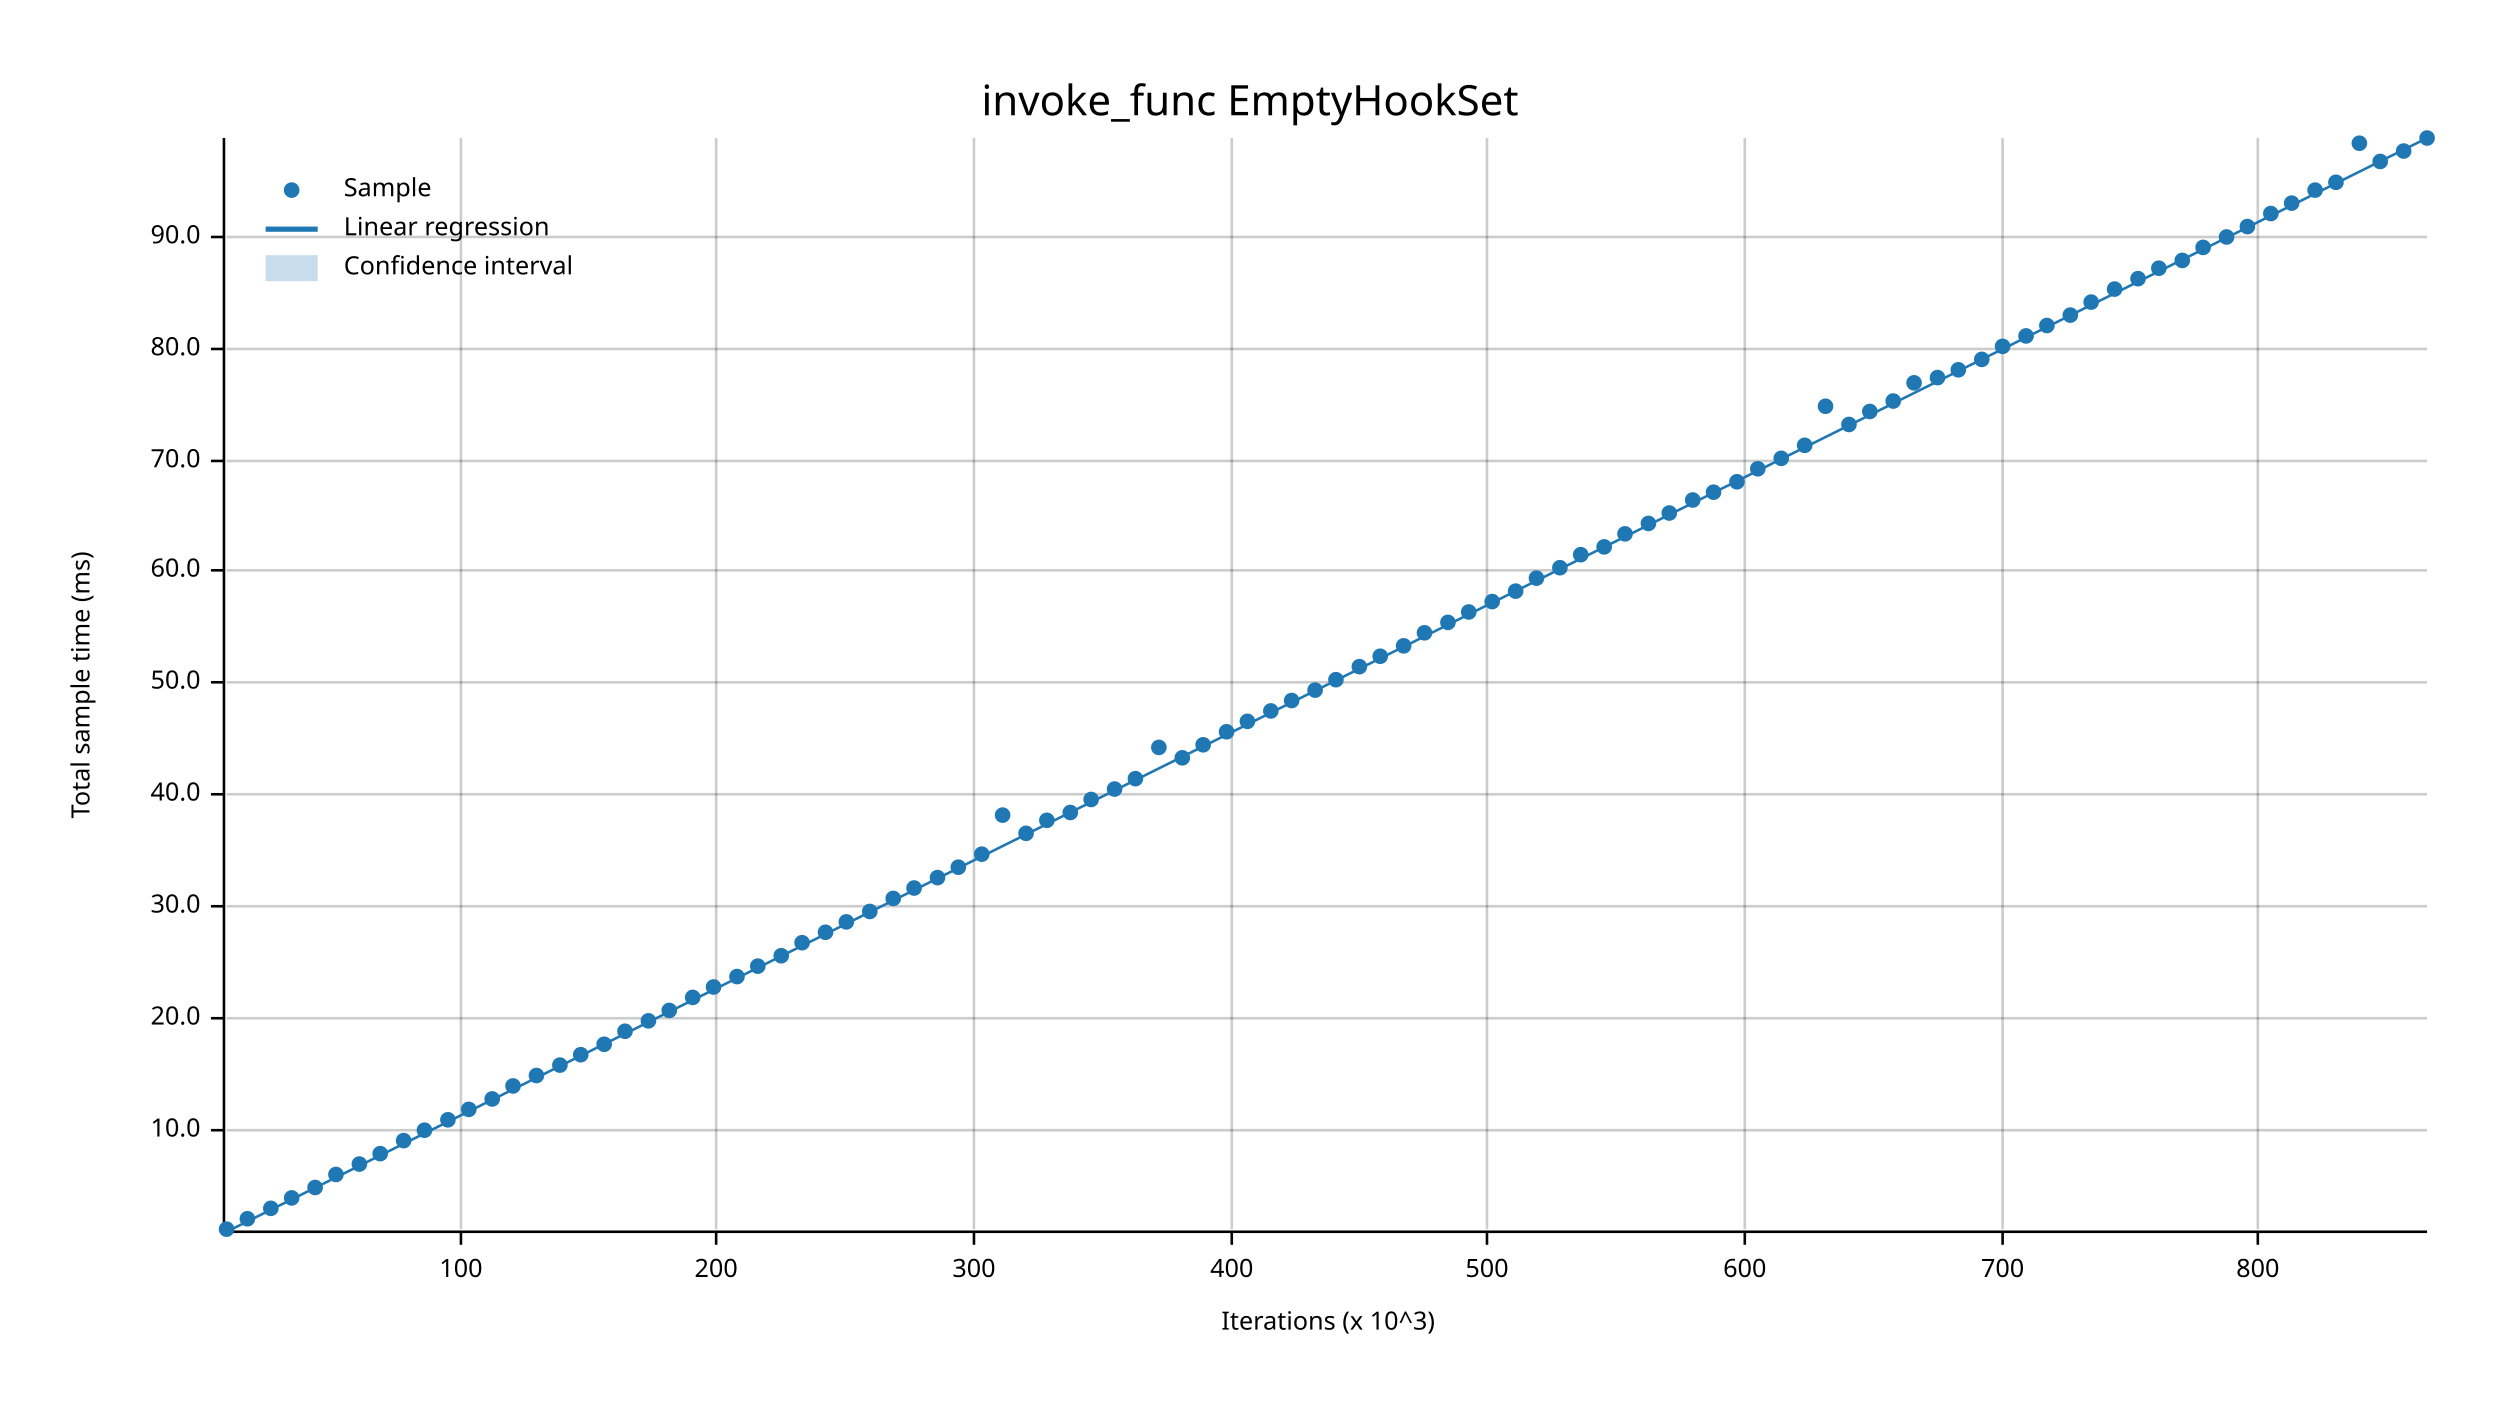
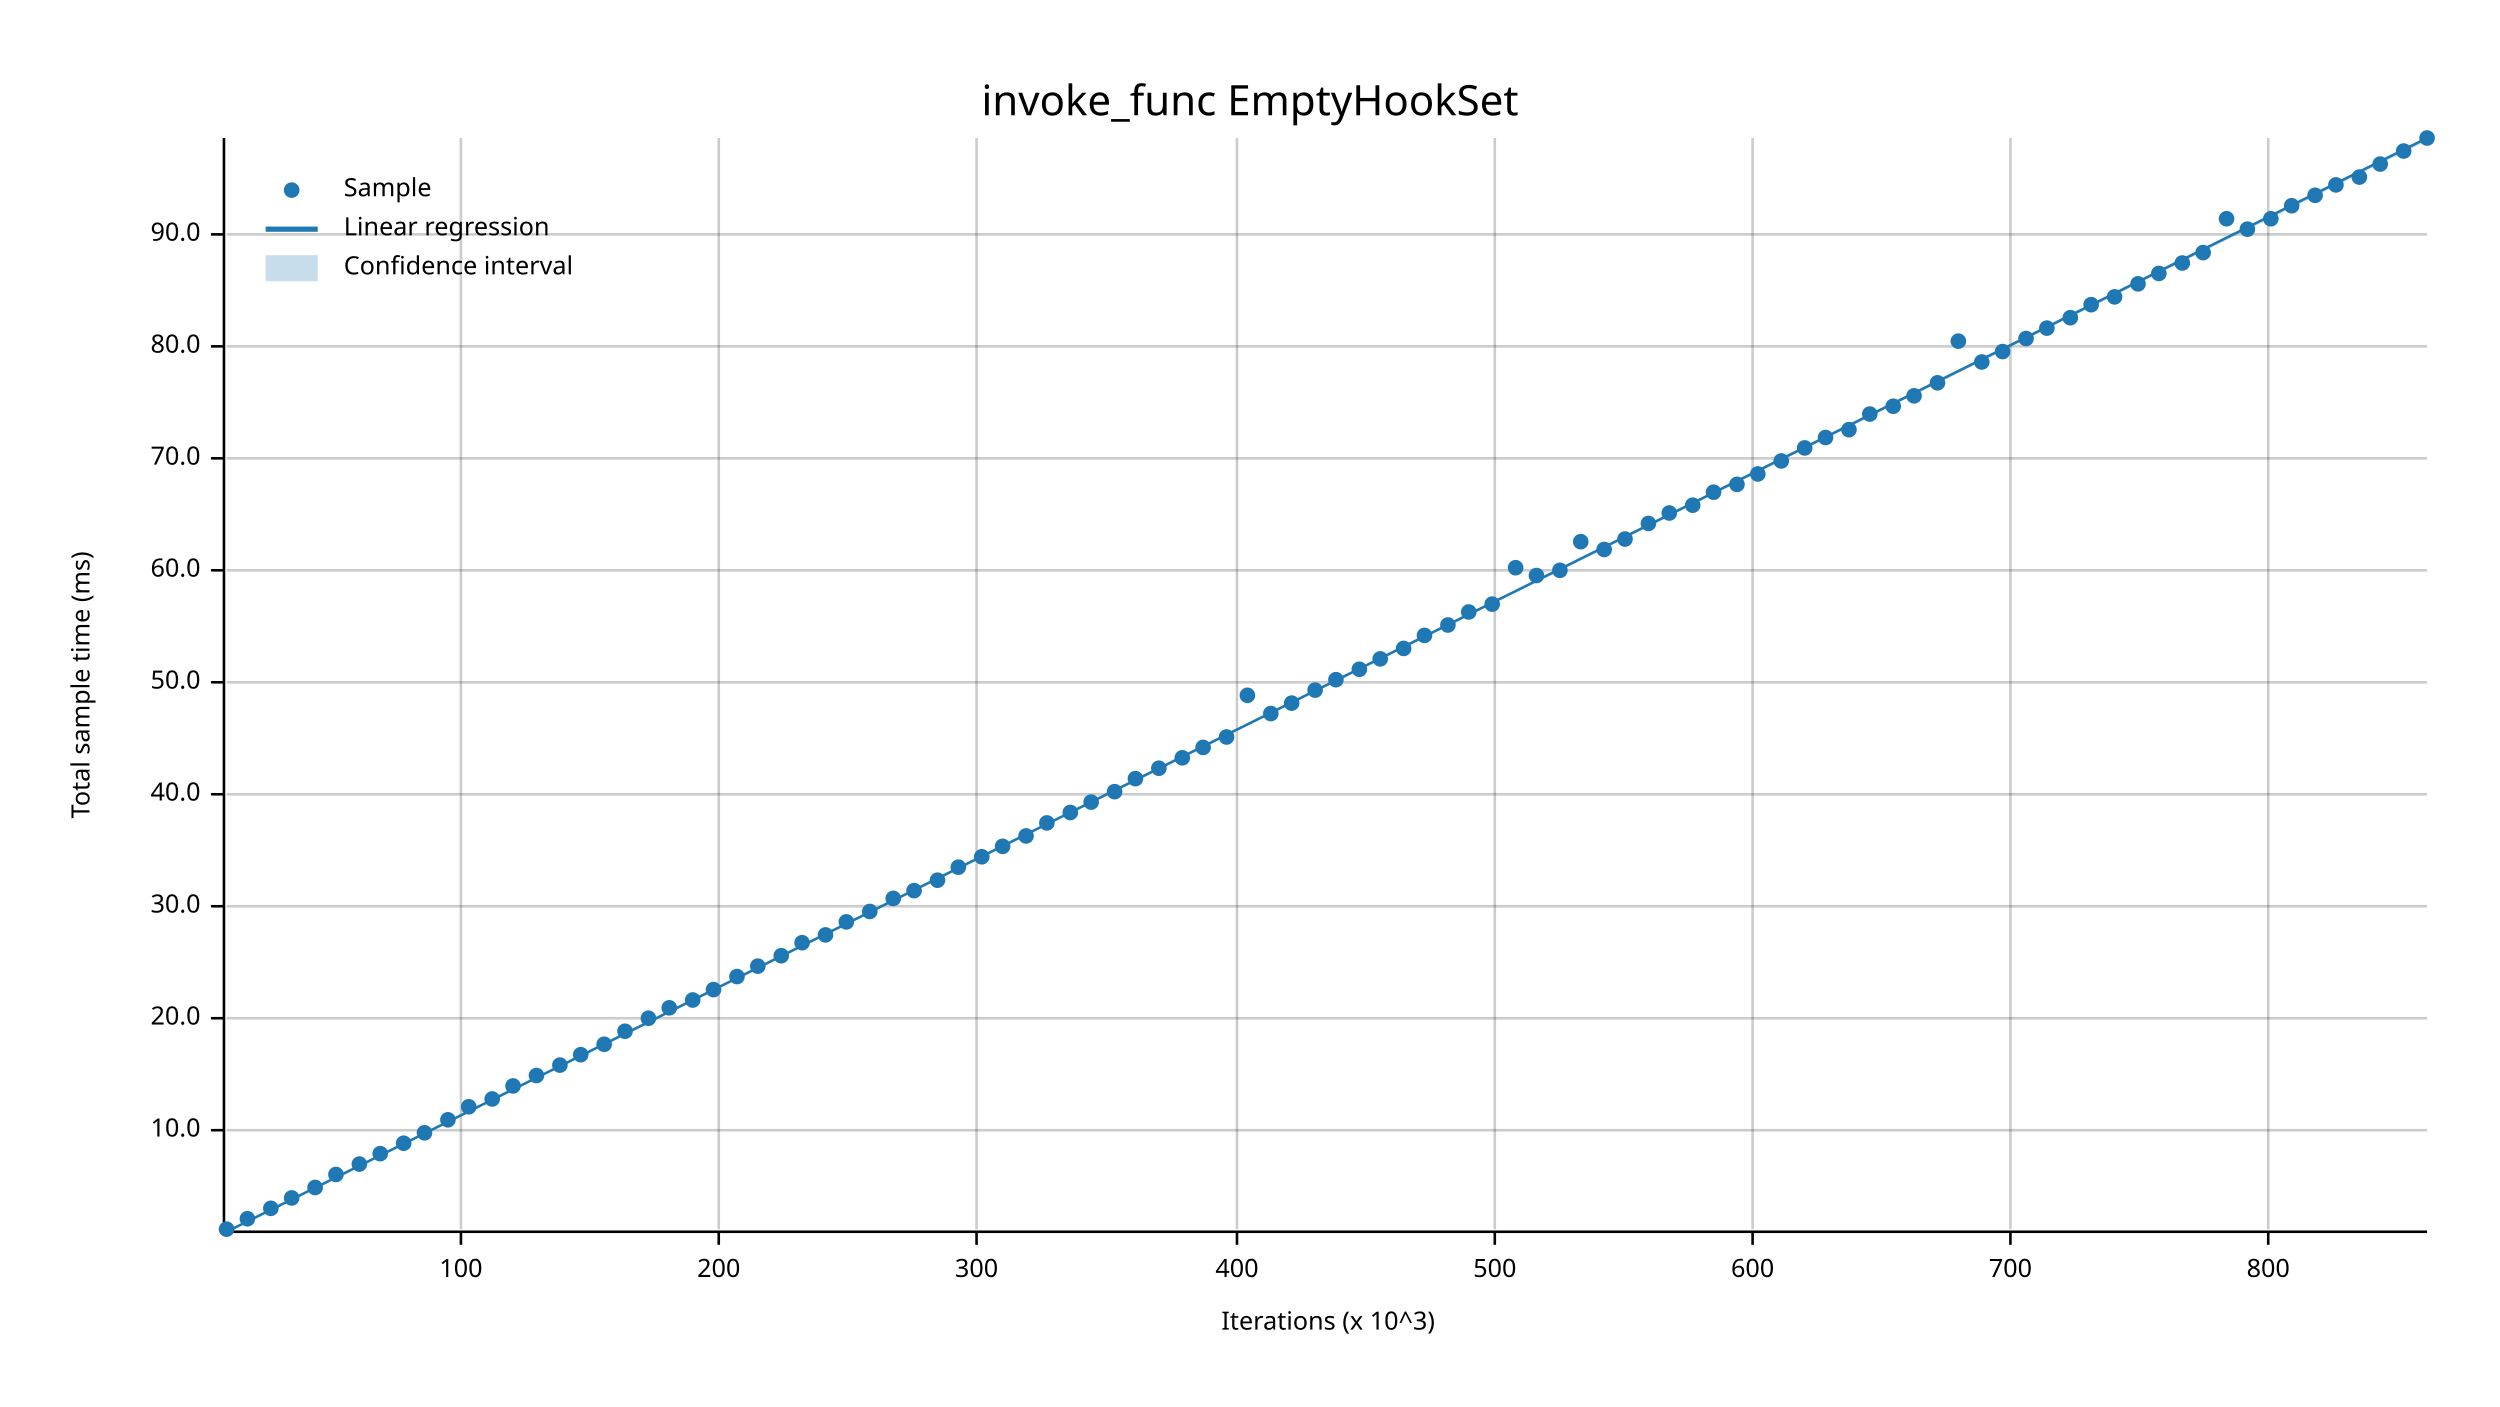
<svg xmlns="http://www.w3.org/2000/svg" width="960" height="540" viewBox="0 0 960 540">
  <text x="480" y="32" dy="0.76em" text-anchor="middle" font-family="sans-serif" font-size="16.129" opacity="1" fill="#000000">
invoke_func EmptyHookSet
</text>
  <text x="27" y="263" dy="0.76em" text-anchor="middle" font-family="sans-serif" font-size="9.677" opacity="1" fill="#000000" transform="rotate(270, 27, 263)">
Total sample time (ms)
</text>
  <text x="510" y="513" dy="-0.5ex" text-anchor="middle" font-family="sans-serif" font-size="9.677" opacity="1" fill="#000000">
Iterations (x 10^3)
</text>
  <line opacity="0.2" stroke="#000000" stroke-width="1" x1="177" y1="472" x2="177" y2="53" />
-   <line opacity="0.2" stroke="#000000" stroke-width="1" x1="275" y1="472" x2="275" y2="53" />
-   <line opacity="0.2" stroke="#000000" stroke-width="1" x1="374" y1="472" x2="374" y2="53" />
-   <line opacity="0.2" stroke="#000000" stroke-width="1" x1="473" y1="472" x2="473" y2="53" />
-   <line opacity="0.2" stroke="#000000" stroke-width="1" x1="571" y1="472" x2="571" y2="53" />
-   <line opacity="0.2" stroke="#000000" stroke-width="1" x1="670" y1="472" x2="670" y2="53" />
-   <line opacity="0.2" stroke="#000000" stroke-width="1" x1="769" y1="472" x2="769" y2="53" />
-   <line opacity="0.2" stroke="#000000" stroke-width="1" x1="867" y1="472" x2="867" y2="53" />
+   <line opacity="0.2" stroke="#000000" stroke-width="1" x1="276" y1="472" x2="276" y2="53" />
+   <line opacity="0.2" stroke="#000000" stroke-width="1" x1="375" y1="472" x2="375" y2="53" />
+   <line opacity="0.2" stroke="#000000" stroke-width="1" x1="475" y1="472" x2="475" y2="53" />
+   <line opacity="0.2" stroke="#000000" stroke-width="1" x1="574" y1="472" x2="574" y2="53" />
+   <line opacity="0.2" stroke="#000000" stroke-width="1" x1="673" y1="472" x2="673" y2="53" />
+   <line opacity="0.2" stroke="#000000" stroke-width="1" x1="772" y1="472" x2="772" y2="53" />
+   <line opacity="0.2" stroke="#000000" stroke-width="1" x1="871" y1="472" x2="871" y2="53" />
  <line opacity="0.2" stroke="#000000" stroke-width="1" x1="87" y1="434" x2="932" y2="434" />
  <line opacity="0.2" stroke="#000000" stroke-width="1" x1="87" y1="391" x2="932" y2="391" />
  <line opacity="0.2" stroke="#000000" stroke-width="1" x1="87" y1="348" x2="932" y2="348" />
  <line opacity="0.2" stroke="#000000" stroke-width="1" x1="87" y1="305" x2="932" y2="305" />
  <line opacity="0.2" stroke="#000000" stroke-width="1" x1="87" y1="262" x2="932" y2="262" />
  <line opacity="0.2" stroke="#000000" stroke-width="1" x1="87" y1="219" x2="932" y2="219" />
-   <line opacity="0.2" stroke="#000000" stroke-width="1" x1="87" y1="177" x2="932" y2="177" />
-   <line opacity="0.2" stroke="#000000" stroke-width="1" x1="87" y1="134" x2="932" y2="134" />
-   <line opacity="0.2" stroke="#000000" stroke-width="1" x1="87" y1="91" x2="932" y2="91" />
+   <line opacity="0.2" stroke="#000000" stroke-width="1" x1="87" y1="176" x2="932" y2="176" />
+   <line opacity="0.2" stroke="#000000" stroke-width="1" x1="87" y1="133" x2="932" y2="133" />
+   <line opacity="0.2" stroke="#000000" stroke-width="1" x1="87" y1="90" x2="932" y2="90" />
  <polyline fill="none" opacity="1" stroke="#000000" stroke-width="1" points="86,53 86,472 " />
  <text x="77" y="434" dy="0.5ex" text-anchor="end" font-family="sans-serif" font-size="9.677" opacity="1" fill="#000000">
10.0
</text>
  <polyline fill="none" opacity="1" stroke="#000000" stroke-width="1" points="81,434 86,434 " />
  <text x="77" y="391" dy="0.5ex" text-anchor="end" font-family="sans-serif" font-size="9.677" opacity="1" fill="#000000">
20.0
</text>
  <polyline fill="none" opacity="1" stroke="#000000" stroke-width="1" points="81,391 86,391 " />
  <text x="77" y="348" dy="0.5ex" text-anchor="end" font-family="sans-serif" font-size="9.677" opacity="1" fill="#000000">
30.0
</text>
  <polyline fill="none" opacity="1" stroke="#000000" stroke-width="1" points="81,348 86,348 " />
  <text x="77" y="305" dy="0.5ex" text-anchor="end" font-family="sans-serif" font-size="9.677" opacity="1" fill="#000000">
40.0
</text>
  <polyline fill="none" opacity="1" stroke="#000000" stroke-width="1" points="81,305 86,305 " />
  <text x="77" y="262" dy="0.5ex" text-anchor="end" font-family="sans-serif" font-size="9.677" opacity="1" fill="#000000">
50.0
</text>
  <polyline fill="none" opacity="1" stroke="#000000" stroke-width="1" points="81,262 86,262 " />
  <text x="77" y="219" dy="0.5ex" text-anchor="end" font-family="sans-serif" font-size="9.677" opacity="1" fill="#000000">
60.0
</text>
  <polyline fill="none" opacity="1" stroke="#000000" stroke-width="1" points="81,219 86,219 " />
-   <text x="77" y="177" dy="0.5ex" text-anchor="end" font-family="sans-serif" font-size="9.677" opacity="1" fill="#000000">
+   <text x="77" y="176" dy="0.5ex" text-anchor="end" font-family="sans-serif" font-size="9.677" opacity="1" fill="#000000">
70.0
</text>
-   <polyline fill="none" opacity="1" stroke="#000000" stroke-width="1" points="81,177 86,177 " />
-   <text x="77" y="134" dy="0.5ex" text-anchor="end" font-family="sans-serif" font-size="9.677" opacity="1" fill="#000000">
+   <polyline fill="none" opacity="1" stroke="#000000" stroke-width="1" points="81,176 86,176 " />
+   <text x="77" y="133" dy="0.5ex" text-anchor="end" font-family="sans-serif" font-size="9.677" opacity="1" fill="#000000">
80.0
</text>
-   <polyline fill="none" opacity="1" stroke="#000000" stroke-width="1" points="81,134 86,134 " />
-   <text x="77" y="91" dy="0.5ex" text-anchor="end" font-family="sans-serif" font-size="9.677" opacity="1" fill="#000000">
+   <polyline fill="none" opacity="1" stroke="#000000" stroke-width="1" points="81,133 86,133 " />
+   <text x="77" y="90" dy="0.5ex" text-anchor="end" font-family="sans-serif" font-size="9.677" opacity="1" fill="#000000">
90.0
</text>
-   <polyline fill="none" opacity="1" stroke="#000000" stroke-width="1" points="81,91 86,91 " />
+   <polyline fill="none" opacity="1" stroke="#000000" stroke-width="1" points="81,90 86,90 " />
  <polyline fill="none" opacity="1" stroke="#000000" stroke-width="1" points="87,473 932,473 " />
  <text x="177" y="483" dy="0.76em" text-anchor="middle" font-family="sans-serif" font-size="9.677" opacity="1" fill="#000000">
100
</text>
  <polyline fill="none" opacity="1" stroke="#000000" stroke-width="1" points="177,473 177,478 " />
-   <text x="275" y="483" dy="0.76em" text-anchor="middle" font-family="sans-serif" font-size="9.677" opacity="1" fill="#000000">
+   <text x="276" y="483" dy="0.76em" text-anchor="middle" font-family="sans-serif" font-size="9.677" opacity="1" fill="#000000">
200
</text>
-   <polyline fill="none" opacity="1" stroke="#000000" stroke-width="1" points="275,473 275,478 " />
-   <text x="374" y="483" dy="0.76em" text-anchor="middle" font-family="sans-serif" font-size="9.677" opacity="1" fill="#000000">
+   <polyline fill="none" opacity="1" stroke="#000000" stroke-width="1" points="276,473 276,478 " />
+   <text x="375" y="483" dy="0.76em" text-anchor="middle" font-family="sans-serif" font-size="9.677" opacity="1" fill="#000000">
300
</text>
-   <polyline fill="none" opacity="1" stroke="#000000" stroke-width="1" points="374,473 374,478 " />
-   <text x="473" y="483" dy="0.76em" text-anchor="middle" font-family="sans-serif" font-size="9.677" opacity="1" fill="#000000">
+   <polyline fill="none" opacity="1" stroke="#000000" stroke-width="1" points="375,473 375,478 " />
+   <text x="475" y="483" dy="0.76em" text-anchor="middle" font-family="sans-serif" font-size="9.677" opacity="1" fill="#000000">
400
</text>
-   <polyline fill="none" opacity="1" stroke="#000000" stroke-width="1" points="473,473 473,478 " />
-   <text x="571" y="483" dy="0.76em" text-anchor="middle" font-family="sans-serif" font-size="9.677" opacity="1" fill="#000000">
+   <polyline fill="none" opacity="1" stroke="#000000" stroke-width="1" points="475,473 475,478 " />
+   <text x="574" y="483" dy="0.76em" text-anchor="middle" font-family="sans-serif" font-size="9.677" opacity="1" fill="#000000">
500
</text>
-   <polyline fill="none" opacity="1" stroke="#000000" stroke-width="1" points="571,473 571,478 " />
-   <text x="670" y="483" dy="0.76em" text-anchor="middle" font-family="sans-serif" font-size="9.677" opacity="1" fill="#000000">
+   <polyline fill="none" opacity="1" stroke="#000000" stroke-width="1" points="574,473 574,478 " />
+   <text x="673" y="483" dy="0.76em" text-anchor="middle" font-family="sans-serif" font-size="9.677" opacity="1" fill="#000000">
600
</text>
-   <polyline fill="none" opacity="1" stroke="#000000" stroke-width="1" points="670,473 670,478 " />
-   <text x="769" y="483" dy="0.76em" text-anchor="middle" font-family="sans-serif" font-size="9.677" opacity="1" fill="#000000">
+   <polyline fill="none" opacity="1" stroke="#000000" stroke-width="1" points="673,473 673,478 " />
+   <text x="772" y="483" dy="0.76em" text-anchor="middle" font-family="sans-serif" font-size="9.677" opacity="1" fill="#000000">
700
</text>
-   <polyline fill="none" opacity="1" stroke="#000000" stroke-width="1" points="769,473 769,478 " />
-   <text x="867" y="483" dy="0.76em" text-anchor="middle" font-family="sans-serif" font-size="9.677" opacity="1" fill="#000000">
+   <polyline fill="none" opacity="1" stroke="#000000" stroke-width="1" points="772,473 772,478 " />
+   <text x="871" y="483" dy="0.76em" text-anchor="middle" font-family="sans-serif" font-size="9.677" opacity="1" fill="#000000">
800
</text>
-   <polyline fill="none" opacity="1" stroke="#000000" stroke-width="1" points="867,473 867,478 " />
+   <polyline fill="none" opacity="1" stroke="#000000" stroke-width="1" points="871,473 871,478 " />
  <circle cx="87" cy="472" r="3" opacity="1" fill="#1F78B4" stroke="none" stroke-width="1" />
  <circle cx="95" cy="468" r="3" opacity="1" fill="#1F78B4" stroke="none" stroke-width="1" />
  <circle cx="104" cy="464" r="3" opacity="1" fill="#1F78B4" stroke="none" stroke-width="1" />
  <circle cx="112" cy="460" r="3" opacity="1" fill="#1F78B4" stroke="none" stroke-width="1" />
  <circle cx="121" cy="456" r="3" opacity="1" fill="#1F78B4" stroke="none" stroke-width="1" />
  <circle cx="129" cy="451" r="3" opacity="1" fill="#1F78B4" stroke="none" stroke-width="1" />
  <circle cx="138" cy="447" r="3" opacity="1" fill="#1F78B4" stroke="none" stroke-width="1" />
  <circle cx="146" cy="443" r="3" opacity="1" fill="#1F78B4" stroke="none" stroke-width="1" />
-   <circle cx="155" cy="438" r="3" opacity="1" fill="#1F78B4" stroke="none" stroke-width="1" />
-   <circle cx="163" cy="434" r="3" opacity="1" fill="#1F78B4" stroke="none" stroke-width="1" />
+   <circle cx="155" cy="439" r="3" opacity="1" fill="#1F78B4" stroke="none" stroke-width="1" />
+   <circle cx="163" cy="435" r="3" opacity="1" fill="#1F78B4" stroke="none" stroke-width="1" />
  <circle cx="172" cy="430" r="3" opacity="1" fill="#1F78B4" stroke="none" stroke-width="1" />
-   <circle cx="180" cy="426" r="3" opacity="1" fill="#1F78B4" stroke="none" stroke-width="1" />
+   <circle cx="180" cy="425" r="3" opacity="1" fill="#1F78B4" stroke="none" stroke-width="1" />
  <circle cx="189" cy="422" r="3" opacity="1" fill="#1F78B4" stroke="none" stroke-width="1" />
  <circle cx="197" cy="417" r="3" opacity="1" fill="#1F78B4" stroke="none" stroke-width="1" />
  <circle cx="206" cy="413" r="3" opacity="1" fill="#1F78B4" stroke="none" stroke-width="1" />
  <circle cx="215" cy="409" r="3" opacity="1" fill="#1F78B4" stroke="none" stroke-width="1" />
  <circle cx="223" cy="405" r="3" opacity="1" fill="#1F78B4" stroke="none" stroke-width="1" />
  <circle cx="232" cy="401" r="3" opacity="1" fill="#1F78B4" stroke="none" stroke-width="1" />
  <circle cx="240" cy="396" r="3" opacity="1" fill="#1F78B4" stroke="none" stroke-width="1" />
-   <circle cx="249" cy="392" r="3" opacity="1" fill="#1F78B4" stroke="none" stroke-width="1" />
-   <circle cx="257" cy="388" r="3" opacity="1" fill="#1F78B4" stroke="none" stroke-width="1" />
-   <circle cx="266" cy="383" r="3" opacity="1" fill="#1F78B4" stroke="none" stroke-width="1" />
-   <circle cx="274" cy="379" r="3" opacity="1" fill="#1F78B4" stroke="none" stroke-width="1" />
+   <circle cx="249" cy="391" r="3" opacity="1" fill="#1F78B4" stroke="none" stroke-width="1" />
+   <circle cx="257" cy="387" r="3" opacity="1" fill="#1F78B4" stroke="none" stroke-width="1" />
+   <circle cx="266" cy="384" r="3" opacity="1" fill="#1F78B4" stroke="none" stroke-width="1" />
+   <circle cx="274" cy="380" r="3" opacity="1" fill="#1F78B4" stroke="none" stroke-width="1" />
  <circle cx="283" cy="375" r="3" opacity="1" fill="#1F78B4" stroke="none" stroke-width="1" />
  <circle cx="291" cy="371" r="3" opacity="1" fill="#1F78B4" stroke="none" stroke-width="1" />
  <circle cx="300" cy="367" r="3" opacity="1" fill="#1F78B4" stroke="none" stroke-width="1" />
  <circle cx="308" cy="362" r="3" opacity="1" fill="#1F78B4" stroke="none" stroke-width="1" />
-   <circle cx="317" cy="358" r="3" opacity="1" fill="#1F78B4" stroke="none" stroke-width="1" />
+   <circle cx="317" cy="359" r="3" opacity="1" fill="#1F78B4" stroke="none" stroke-width="1" />
  <circle cx="325" cy="354" r="3" opacity="1" fill="#1F78B4" stroke="none" stroke-width="1" />
  <circle cx="334" cy="350" r="3" opacity="1" fill="#1F78B4" stroke="none" stroke-width="1" />
  <circle cx="343" cy="345" r="3" opacity="1" fill="#1F78B4" stroke="none" stroke-width="1" />
-   <circle cx="351" cy="341" r="3" opacity="1" fill="#1F78B4" stroke="none" stroke-width="1" />
-   <circle cx="360" cy="337" r="3" opacity="1" fill="#1F78B4" stroke="none" stroke-width="1" />
+   <circle cx="351" cy="342" r="3" opacity="1" fill="#1F78B4" stroke="none" stroke-width="1" />
+   <circle cx="360" cy="338" r="3" opacity="1" fill="#1F78B4" stroke="none" stroke-width="1" />
  <circle cx="368" cy="333" r="3" opacity="1" fill="#1F78B4" stroke="none" stroke-width="1" />
-   <circle cx="377" cy="328" r="3" opacity="1" fill="#1F78B4" stroke="none" stroke-width="1" />
-   <circle cx="385" cy="313" r="3" opacity="1" fill="#1F78B4" stroke="none" stroke-width="1" />
-   <circle cx="394" cy="320" r="3" opacity="1" fill="#1F78B4" stroke="none" stroke-width="1" />
-   <circle cx="402" cy="315" r="3" opacity="1" fill="#1F78B4" stroke="none" stroke-width="1" />
+   <circle cx="377" cy="329" r="3" opacity="1" fill="#1F78B4" stroke="none" stroke-width="1" />
+   <circle cx="385" cy="325" r="3" opacity="1" fill="#1F78B4" stroke="none" stroke-width="1" />
+   <circle cx="394" cy="321" r="3" opacity="1" fill="#1F78B4" stroke="none" stroke-width="1" />
+   <circle cx="402" cy="316" r="3" opacity="1" fill="#1F78B4" stroke="none" stroke-width="1" />
  <circle cx="411" cy="312" r="3" opacity="1" fill="#1F78B4" stroke="none" stroke-width="1" />
-   <circle cx="419" cy="307" r="3" opacity="1" fill="#1F78B4" stroke="none" stroke-width="1" />
-   <circle cx="428" cy="303" r="3" opacity="1" fill="#1F78B4" stroke="none" stroke-width="1" />
+   <circle cx="419" cy="308" r="3" opacity="1" fill="#1F78B4" stroke="none" stroke-width="1" />
+   <circle cx="428" cy="304" r="3" opacity="1" fill="#1F78B4" stroke="none" stroke-width="1" />
  <circle cx="436" cy="299" r="3" opacity="1" fill="#1F78B4" stroke="none" stroke-width="1" />
-   <circle cx="445" cy="287" r="3" opacity="1" fill="#1F78B4" stroke="none" stroke-width="1" />
+   <circle cx="445" cy="295" r="3" opacity="1" fill="#1F78B4" stroke="none" stroke-width="1" />
  <circle cx="454" cy="291" r="3" opacity="1" fill="#1F78B4" stroke="none" stroke-width="1" />
-   <circle cx="462" cy="286" r="3" opacity="1" fill="#1F78B4" stroke="none" stroke-width="1" />
-   <circle cx="471" cy="281" r="3" opacity="1" fill="#1F78B4" stroke="none" stroke-width="1" />
-   <circle cx="479" cy="277" r="3" opacity="1" fill="#1F78B4" stroke="none" stroke-width="1" />
-   <circle cx="488" cy="273" r="3" opacity="1" fill="#1F78B4" stroke="none" stroke-width="1" />
-   <circle cx="496" cy="269" r="3" opacity="1" fill="#1F78B4" stroke="none" stroke-width="1" />
+   <circle cx="462" cy="287" r="3" opacity="1" fill="#1F78B4" stroke="none" stroke-width="1" />
+   <circle cx="471" cy="283" r="3" opacity="1" fill="#1F78B4" stroke="none" stroke-width="1" />
+   <circle cx="479" cy="267" r="3" opacity="1" fill="#1F78B4" stroke="none" stroke-width="1" />
+   <circle cx="488" cy="274" r="3" opacity="1" fill="#1F78B4" stroke="none" stroke-width="1" />
+   <circle cx="496" cy="270" r="3" opacity="1" fill="#1F78B4" stroke="none" stroke-width="1" />
  <circle cx="505" cy="265" r="3" opacity="1" fill="#1F78B4" stroke="none" stroke-width="1" />
  <circle cx="513" cy="261" r="3" opacity="1" fill="#1F78B4" stroke="none" stroke-width="1" />
-   <circle cx="522" cy="256" r="3" opacity="1" fill="#1F78B4" stroke="none" stroke-width="1" />
-   <circle cx="530" cy="252" r="3" opacity="1" fill="#1F78B4" stroke="none" stroke-width="1" />
-   <circle cx="539" cy="248" r="3" opacity="1" fill="#1F78B4" stroke="none" stroke-width="1" />
-   <circle cx="547" cy="243" r="3" opacity="1" fill="#1F78B4" stroke="none" stroke-width="1" />
-   <circle cx="556" cy="239" r="3" opacity="1" fill="#1F78B4" stroke="none" stroke-width="1" />
+   <circle cx="522" cy="257" r="3" opacity="1" fill="#1F78B4" stroke="none" stroke-width="1" />
+   <circle cx="530" cy="253" r="3" opacity="1" fill="#1F78B4" stroke="none" stroke-width="1" />
+   <circle cx="539" cy="249" r="3" opacity="1" fill="#1F78B4" stroke="none" stroke-width="1" />
+   <circle cx="547" cy="244" r="3" opacity="1" fill="#1F78B4" stroke="none" stroke-width="1" />
+   <circle cx="556" cy="240" r="3" opacity="1" fill="#1F78B4" stroke="none" stroke-width="1" />
  <circle cx="564" cy="235" r="3" opacity="1" fill="#1F78B4" stroke="none" stroke-width="1" />
-   <circle cx="573" cy="231" r="3" opacity="1" fill="#1F78B4" stroke="none" stroke-width="1" />
-   <circle cx="582" cy="227" r="3" opacity="1" fill="#1F78B4" stroke="none" stroke-width="1" />
-   <circle cx="590" cy="222" r="3" opacity="1" fill="#1F78B4" stroke="none" stroke-width="1" />
-   <circle cx="599" cy="218" r="3" opacity="1" fill="#1F78B4" stroke="none" stroke-width="1" />
-   <circle cx="607" cy="213" r="3" opacity="1" fill="#1F78B4" stroke="none" stroke-width="1" />
-   <circle cx="616" cy="210" r="3" opacity="1" fill="#1F78B4" stroke="none" stroke-width="1" />
-   <circle cx="624" cy="205" r="3" opacity="1" fill="#1F78B4" stroke="none" stroke-width="1" />
+   <circle cx="573" cy="232" r="3" opacity="1" fill="#1F78B4" stroke="none" stroke-width="1" />
+   <circle cx="582" cy="218" r="3" opacity="1" fill="#1F78B4" stroke="none" stroke-width="1" />
+   <circle cx="590" cy="221" r="3" opacity="1" fill="#1F78B4" stroke="none" stroke-width="1" />
+   <circle cx="599" cy="219" r="3" opacity="1" fill="#1F78B4" stroke="none" stroke-width="1" />
+   <circle cx="607" cy="208" r="3" opacity="1" fill="#1F78B4" stroke="none" stroke-width="1" />
+   <circle cx="616" cy="211" r="3" opacity="1" fill="#1F78B4" stroke="none" stroke-width="1" />
+   <circle cx="624" cy="207" r="3" opacity="1" fill="#1F78B4" stroke="none" stroke-width="1" />
  <circle cx="633" cy="201" r="3" opacity="1" fill="#1F78B4" stroke="none" stroke-width="1" />
  <circle cx="641" cy="197" r="3" opacity="1" fill="#1F78B4" stroke="none" stroke-width="1" />
-   <circle cx="650" cy="192" r="3" opacity="1" fill="#1F78B4" stroke="none" stroke-width="1" />
+   <circle cx="650" cy="194" r="3" opacity="1" fill="#1F78B4" stroke="none" stroke-width="1" />
  <circle cx="658" cy="189" r="3" opacity="1" fill="#1F78B4" stroke="none" stroke-width="1" />
-   <circle cx="667" cy="185" r="3" opacity="1" fill="#1F78B4" stroke="none" stroke-width="1" />
-   <circle cx="675" cy="180" r="3" opacity="1" fill="#1F78B4" stroke="none" stroke-width="1" />
-   <circle cx="684" cy="176" r="3" opacity="1" fill="#1F78B4" stroke="none" stroke-width="1" />
-   <circle cx="693" cy="171" r="3" opacity="1" fill="#1F78B4" stroke="none" stroke-width="1" />
-   <circle cx="701" cy="156" r="3" opacity="1" fill="#1F78B4" stroke="none" stroke-width="1" />
-   <circle cx="710" cy="163" r="3" opacity="1" fill="#1F78B4" stroke="none" stroke-width="1" />
-   <circle cx="718" cy="158" r="3" opacity="1" fill="#1F78B4" stroke="none" stroke-width="1" />
-   <circle cx="727" cy="154" r="3" opacity="1" fill="#1F78B4" stroke="none" stroke-width="1" />
-   <circle cx="735" cy="147" r="3" opacity="1" fill="#1F78B4" stroke="none" stroke-width="1" />
-   <circle cx="744" cy="145" r="3" opacity="1" fill="#1F78B4" stroke="none" stroke-width="1" />
-   <circle cx="752" cy="142" r="3" opacity="1" fill="#1F78B4" stroke="none" stroke-width="1" />
-   <circle cx="761" cy="138" r="3" opacity="1" fill="#1F78B4" stroke="none" stroke-width="1" />
-   <circle cx="769" cy="133" r="3" opacity="1" fill="#1F78B4" stroke="none" stroke-width="1" />
-   <circle cx="778" cy="129" r="3" opacity="1" fill="#1F78B4" stroke="none" stroke-width="1" />
-   <circle cx="786" cy="125" r="3" opacity="1" fill="#1F78B4" stroke="none" stroke-width="1" />
-   <circle cx="795" cy="121" r="3" opacity="1" fill="#1F78B4" stroke="none" stroke-width="1" />
-   <circle cx="803" cy="116" r="3" opacity="1" fill="#1F78B4" stroke="none" stroke-width="1" />
-   <circle cx="812" cy="111" r="3" opacity="1" fill="#1F78B4" stroke="none" stroke-width="1" />
-   <circle cx="821" cy="107" r="3" opacity="1" fill="#1F78B4" stroke="none" stroke-width="1" />
-   <circle cx="829" cy="103" r="3" opacity="1" fill="#1F78B4" stroke="none" stroke-width="1" />
-   <circle cx="838" cy="100" r="3" opacity="1" fill="#1F78B4" stroke="none" stroke-width="1" />
-   <circle cx="846" cy="95" r="3" opacity="1" fill="#1F78B4" stroke="none" stroke-width="1" />
-   <circle cx="855" cy="91" r="3" opacity="1" fill="#1F78B4" stroke="none" stroke-width="1" />
-   <circle cx="863" cy="87" r="3" opacity="1" fill="#1F78B4" stroke="none" stroke-width="1" />
-   <circle cx="872" cy="82" r="3" opacity="1" fill="#1F78B4" stroke="none" stroke-width="1" />
-   <circle cx="880" cy="78" r="3" opacity="1" fill="#1F78B4" stroke="none" stroke-width="1" />
-   <circle cx="889" cy="73" r="3" opacity="1" fill="#1F78B4" stroke="none" stroke-width="1" />
-   <circle cx="897" cy="70" r="3" opacity="1" fill="#1F78B4" stroke="none" stroke-width="1" />
-   <circle cx="906" cy="55" r="3" opacity="1" fill="#1F78B4" stroke="none" stroke-width="1" />
-   <circle cx="914" cy="62" r="3" opacity="1" fill="#1F78B4" stroke="none" stroke-width="1" />
+   <circle cx="667" cy="186" r="3" opacity="1" fill="#1F78B4" stroke="none" stroke-width="1" />
+   <circle cx="675" cy="182" r="3" opacity="1" fill="#1F78B4" stroke="none" stroke-width="1" />
+   <circle cx="684" cy="177" r="3" opacity="1" fill="#1F78B4" stroke="none" stroke-width="1" />
+   <circle cx="693" cy="172" r="3" opacity="1" fill="#1F78B4" stroke="none" stroke-width="1" />
+   <circle cx="701" cy="168" r="3" opacity="1" fill="#1F78B4" stroke="none" stroke-width="1" />
+   <circle cx="710" cy="165" r="3" opacity="1" fill="#1F78B4" stroke="none" stroke-width="1" />
+   <circle cx="718" cy="159" r="3" opacity="1" fill="#1F78B4" stroke="none" stroke-width="1" />
+   <circle cx="727" cy="156" r="3" opacity="1" fill="#1F78B4" stroke="none" stroke-width="1" />
+   <circle cx="735" cy="152" r="3" opacity="1" fill="#1F78B4" stroke="none" stroke-width="1" />
+   <circle cx="744" cy="147" r="3" opacity="1" fill="#1F78B4" stroke="none" stroke-width="1" />
+   <circle cx="752" cy="131" r="3" opacity="1" fill="#1F78B4" stroke="none" stroke-width="1" />
+   <circle cx="761" cy="139" r="3" opacity="1" fill="#1F78B4" stroke="none" stroke-width="1" />
+   <circle cx="769" cy="135" r="3" opacity="1" fill="#1F78B4" stroke="none" stroke-width="1" />
+   <circle cx="778" cy="130" r="3" opacity="1" fill="#1F78B4" stroke="none" stroke-width="1" />
+   <circle cx="786" cy="126" r="3" opacity="1" fill="#1F78B4" stroke="none" stroke-width="1" />
+   <circle cx="795" cy="122" r="3" opacity="1" fill="#1F78B4" stroke="none" stroke-width="1" />
+   <circle cx="803" cy="117" r="3" opacity="1" fill="#1F78B4" stroke="none" stroke-width="1" />
+   <circle cx="812" cy="114" r="3" opacity="1" fill="#1F78B4" stroke="none" stroke-width="1" />
+   <circle cx="821" cy="109" r="3" opacity="1" fill="#1F78B4" stroke="none" stroke-width="1" />
+   <circle cx="829" cy="105" r="3" opacity="1" fill="#1F78B4" stroke="none" stroke-width="1" />
+   <circle cx="838" cy="101" r="3" opacity="1" fill="#1F78B4" stroke="none" stroke-width="1" />
+   <circle cx="846" cy="97" r="3" opacity="1" fill="#1F78B4" stroke="none" stroke-width="1" />
+   <circle cx="855" cy="84" r="3" opacity="1" fill="#1F78B4" stroke="none" stroke-width="1" />
+   <circle cx="863" cy="88" r="3" opacity="1" fill="#1F78B4" stroke="none" stroke-width="1" />
+   <circle cx="872" cy="84" r="3" opacity="1" fill="#1F78B4" stroke="none" stroke-width="1" />
+   <circle cx="880" cy="79" r="3" opacity="1" fill="#1F78B4" stroke="none" stroke-width="1" />
+   <circle cx="889" cy="75" r="3" opacity="1" fill="#1F78B4" stroke="none" stroke-width="1" />
+   <circle cx="897" cy="71" r="3" opacity="1" fill="#1F78B4" stroke="none" stroke-width="1" />
+   <circle cx="906" cy="68" r="3" opacity="1" fill="#1F78B4" stroke="none" stroke-width="1" />
+   <circle cx="914" cy="63" r="3" opacity="1" fill="#1F78B4" stroke="none" stroke-width="1" />
  <circle cx="923" cy="58" r="3" opacity="1" fill="#1F78B4" stroke="none" stroke-width="1" />
  <circle cx="932" cy="53" r="3" opacity="1" fill="#1F78B4" stroke="none" stroke-width="1" />
  <polyline fill="none" opacity="1" stroke="#1F78B4" stroke-width="1" points="87,473 932,53 " />
-   <polygon opacity="0.25" fill="#1F78B4" points="87,473 932,53 932,53 " />
+   <polygon opacity="0.25" fill="#1F78B4" points="87,473 932,54 932,53 " />
  <text x="132" y="68" dy="0.76em" text-anchor="start" font-family="sans-serif" font-size="9.677" opacity="1" fill="#000000">
Sample
</text>
  <text x="132" y="83" dy="0.76em" text-anchor="start" font-family="sans-serif" font-size="9.677" opacity="1" fill="#000000">
Linear regression
</text>
  <text x="132" y="98" dy="0.76em" text-anchor="start" font-family="sans-serif" font-size="9.677" opacity="1" fill="#000000">
Confidence interval
</text>
  <circle cx="112" cy="73" r="3" opacity="1" fill="#1F78B4" stroke="none" stroke-width="1" />
  <polyline fill="none" opacity="1" stroke="#1F78B4" stroke-width="2" points="102,88 122,88 " />
  <rect x="102" y="98" width="20" height="10" opacity="0.25" fill="#1F78B4" stroke="none" />
</svg>
